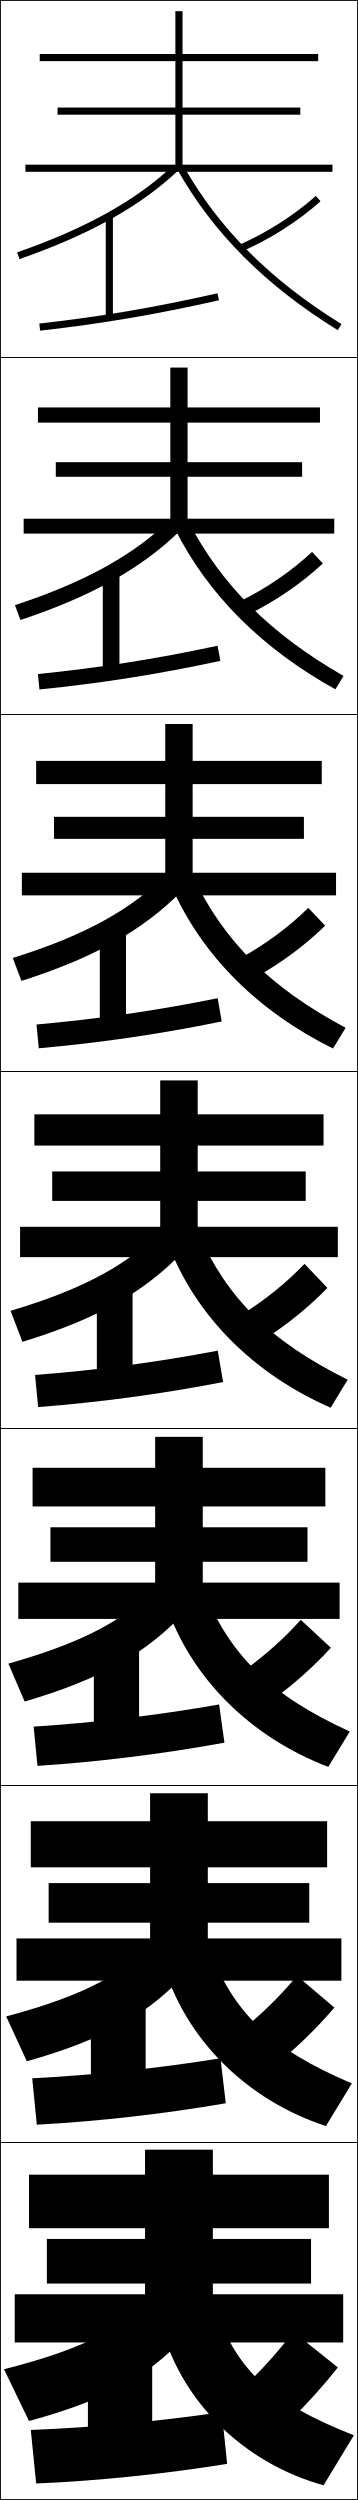
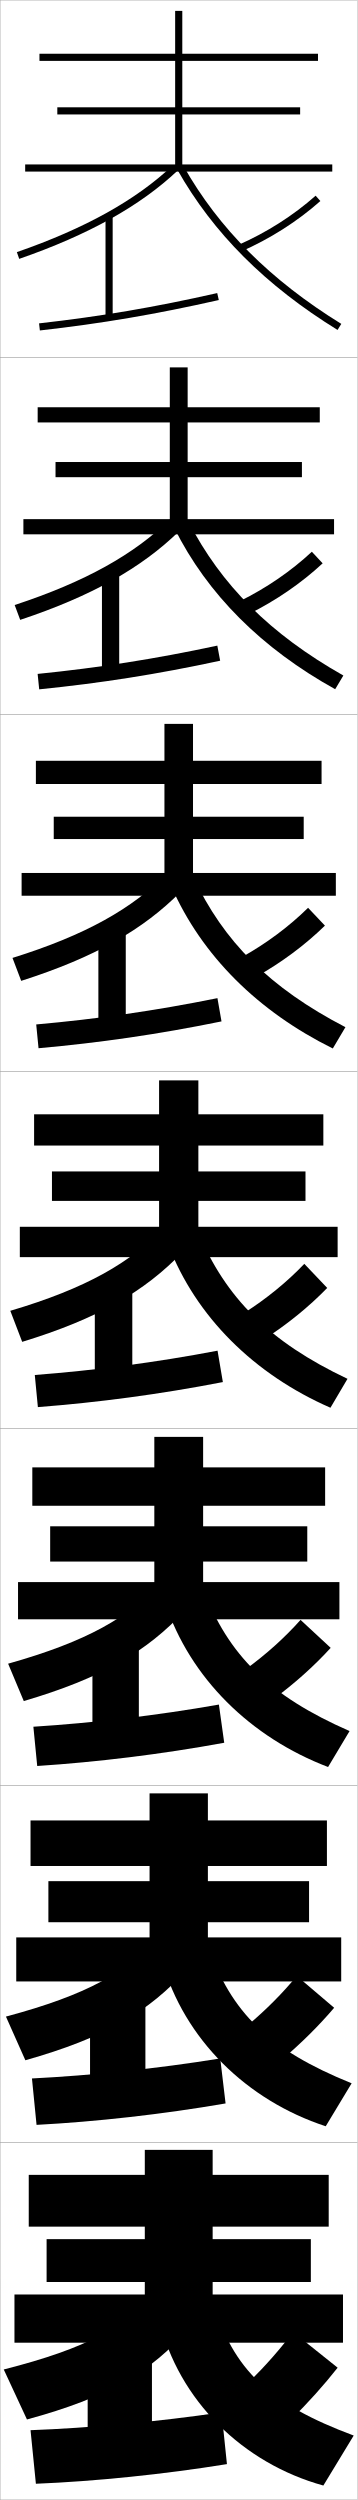
- <svg xmlns="http://www.w3.org/2000/svg" width="100.25" height="700.25" viewBox="0 0 100.25 700.25" overflow="visible" enable-background="new 0 0 100.25 700.25" xml:space="preserve">
+ <svg xmlns="http://www.w3.org/2000/svg" width="100.1" height="700.1" viewBox="0 0 100.1 700.1" overflow="visible" enable-background="new 0 0 100.1 700.1" xml:space="preserve">
  <g id="glyphs">
    <g>
-       <rect x="0.125" y="0.125" fill="none" stroke="#000000" stroke-width="0.25" width="100" height="100" />
-       <rect x="0.125" y="100.125" fill="none" stroke="#000000" stroke-width="0.25" width="100" height="100" />
-       <rect x="0.125" y="200.125" fill="none" stroke="#000000" stroke-width="0.25" width="100" height="100" />
-       <rect x="0.125" y="300.125" fill="none" stroke="#000000" stroke-width="0.25" width="100" height="100" />
-       <rect x="0.125" y="400.125" fill="none" stroke="#000000" stroke-width="0.25" width="100" height="100" />
-       <rect x="0.125" y="500.125" fill="none" stroke="#000000" stroke-width="0.25" width="100" height="100" />
-       <rect x="0.125" y="600.125" fill="none" stroke="#000000" stroke-width="0.25" width="100" height="100" />
+       <rect x="0.05" y="0.05" fill="none" stroke="#999999" stroke-width="0.1" width="100" height="100" />
+       <rect x="0.05" y="100.05" fill="none" stroke="#999999" stroke-width="0.1" width="100" height="100" />
+       <rect x="0.05" y="200.05" fill="none" stroke="#999999" stroke-width="0.1" width="100" height="100" />
+       <rect x="0.05" y="300.05" fill="none" stroke="#999999" stroke-width="0.1" width="100" height="100" />
+       <rect x="0.05" y="400.05" fill="none" stroke="#999999" stroke-width="0.1" width="100" height="100" />
+       <rect x="0.05" y="500.05" fill="none" stroke="#999999" stroke-width="0.1" width="100" height="100" />
+       <rect x="0.05" y="600.05" fill="none" stroke="#999999" stroke-width="0.1" width="100" height="100" />
+     </g>
+     <polygon points="51.05,46.05 51.05,32.05 84.05,32.05 84.05,30.05      51.05,30.05 51.05,17.05 89.05,17.05 89.05,15.05 51.05,15.05      51.05,3.05 49.05,3.05 49.05,15.05 11.05,15.05 11.05,17.05      49.05,17.05 49.05,30.05 16.05,30.05 16.05,32.05 49.05,32.05      49.05,46.05 7.05,46.05 7.05,48.05 93.05,48.05 93.05,46.05 " />
+     <g>
+       <polygon points="10.549,114.049 10.549,118.3 47.55,118.3 47.55,129.383       15.55,129.383 15.55,133.633 47.55,133.633 47.55,145.382 6.55,145.382       6.55,149.632 93.549,149.632 93.549,145.382 52.549,145.382 52.549,133.633       84.549,133.633 84.549,129.383 52.549,129.383 52.549,118.3 89.549,118.3       89.549,114.049 52.549,114.049 52.549,102.883 47.55,102.883 47.55,114.049 " />
+       <polygon points="6.05,244.466 6.05,250.841 94.05,250.841 94.05,244.466       54.05,244.466 54.05,234.966 85.05,234.966 85.05,228.716 54.05,228.716       54.05,219.55 90.05,219.55 90.05,213.05 54.05,213.05 54.05,202.716       46.05,202.716 46.05,213.05 10.05,213.05 10.05,219.55 46.05,219.55       46.05,228.716 15.05,228.716 15.05,234.966 46.05,234.966 46.05,244.466 " />
+       <polygon points="9.55,312.05 9.55,320.8 44.55,320.8 44.55,328.05       14.55,328.05 14.55,336.3 44.55,336.3 44.55,343.55 5.55,343.55       5.55,352.05 94.55,352.05 94.55,343.55 55.55,343.55 55.55,336.3       85.55,336.3 85.55,328.05 55.55,328.05 55.55,320.8 90.55,320.8       90.55,312.05 55.55,312.05 55.55,302.55 44.55,302.55 44.55,312.05 " />
+       <polygon points="5.05,443.05 5.05,453.467 95.05,453.467 95.05,443.05       56.883,443.05 56.883,437.3 86.05,437.3 86.05,427.425 56.883,427.425       56.883,421.675 91.05,421.675 91.05,410.925 56.883,410.925 56.883,402.384       43.217,402.384 43.217,410.925 9.05,410.925 9.05,421.675 43.217,421.675       43.217,427.425 14.05,427.425 14.05,437.3 43.217,437.3 43.217,443.05 " />
+       <polygon points="8.55,509.8 8.55,522.55 41.883,522.55 41.883,526.8       13.55,526.8 13.55,538.3 41.883,538.3 41.883,542.55 4.55,542.55       4.55,554.884 95.55,554.884 95.55,542.55 58.216,542.55 58.216,538.3       86.55,538.3 86.55,526.8 58.216,526.8 58.216,522.55 91.55,522.55       91.55,509.8 58.216,509.8 58.216,502.217 41.883,502.217 41.883,509.8 " />
+     </g>
+     <polygon points="59.55,642.55 59.55,639.05 87.05,639.05 87.05,627.05      59.55,627.05 59.55,623.55 92.05,623.55 92.05,609.05 59.55,609.05      59.55,602.05 40.55,602.05 40.55,609.05 8.05,609.05 8.05,623.55      40.55,623.55 40.55,627.05 13.05,627.05 13.05,639.05 40.55,639.05      40.55,642.55 4.05,642.55 4.05,656.05 96.05,656.05 96.05,642.55 " />
+     <g>
+       <path d="M4.722,70.605l0.656,1.889c19.354-6.716,33.865-14.801,44.359-24.718      l-1.375-1.453C38.079,56.041,23.804,63.983,4.722,70.605z" />
+       <rect x="29.55" y="60.55" width="2" height="28.5" />
+       <path d="M10.938,90.557l0.225,1.986c17.352-1.958,32.337-4.506,50.108-8.518      l-0.441-1.951C43.134,86.069,28.213,88.606,10.938,90.557z" />
+       <path d="M49.679,47.541c10.019,17.738,24.688,32.412,44.846,44.859l1.051-1.701      c-19.863-12.266-34.307-26.705-44.154-44.141L49.679,47.541z" />
+       <path d="M66.647,68.634l0.805,1.832c8.164-3.583,15.863-8.482,22.262-14.168      l-1.328-1.496C82.142,60.352,74.624,65.135,66.647,68.634z" />
    </g>
    <g>
-       <rect x="29.625" y="60.625" width="2" height="28.5" />
-       <rect x="28.792" y="160.591" width="4.667" height="28.65" />
-       <rect x="27.958" y="260.558" width="7.333" height="28.8" />
-       <rect x="27.125" y="360.524" width="10" height="28.95" />
-       <rect x="26.291" y="460.491" width="12.667" height="29.1" />
-       <rect x="25.458" y="560.458" width="15.333" height="29.25" />
-       <rect x="24.625" y="660.425" width="18" height="29.4" />
+       <g>
+         <path d="M5.656,173.587c19.944-6.634,34.009-14.55,44.549-24.874l-2.646-3.269       c-9.962,9.763-23.614,17.464-43.451,23.985L5.656,173.587z" />
+         <rect x="28.55" y="160.517" width="4.833" height="28.65" />
+         <path d="M10.539,188.722l0.438,4.322c17.208-1.743,32.92-4.194,50.673-8.015       l-0.79-4.232C43.221,184.575,27.629,186.991,10.539,188.722z" />
+         <path d="M96.154,189.174l-2.292,3.834C73.312,181.601,58.077,166.437,48.823,147.875       l3.952-1.819C61.908,163.798,75.592,177.529,96.154,189.174z" />
+         <path d="M90.353,157.756l-3.024-3.247c-5.774,5.393-12.729,10.164-20.115,13.81       l2.421,3.66C77.22,168.219,84.384,163.305,90.353,157.756z" />
+       </g>
+       <g>
+         <path d="M5.935,274.68c20.534-6.553,34.152-14.3,44.74-25.029l-3.917-5.085       c-9.641,9.809-22.668,17.268-43.26,23.688L5.935,274.68z" />
+         <rect x="27.55" y="260.483" width="7.667" height="28.8" />
+         <path d="M10.141,286.887l0.65,6.658c17.064-1.528,33.504-3.883,51.239-7.512       l-1.139-6.513C43.308,283.08,27.046,285.375,10.141,286.887z" />
+         <path d="M96.733,287.649l-3.534,5.967c-20.94-10.367-36.743-26.022-45.23-45.405       l6.162-2.656C62.548,263.602,75.474,276.625,96.733,287.649z" />
+         <path d="M90.992,259.215l-4.719-4.997c-5.305,5.236-11.698,9.994-18.492,13.788       l4.037,5.488C78.823,269.556,85.452,264.627,90.992,259.215z" />
+       </g>
+       <g>
+         <path d="M6.214,375.772c21.123-6.471,34.296-14.049,44.93-25.185l-5.188-6.901       c-9.32,9.854-21.724,17.071-43.07,23.391L6.214,375.772z" />
+         <rect x="26.55" y="360.45" width="10.5" height="28.949" />
+         <path d="M9.743,385.053l0.863,8.994c16.921-1.312,34.088-3.572,51.804-7.01       l-1.487-8.793C43.396,381.586,26.463,383.76,9.743,385.053z" />
+         <path d="M97.312,386.125l-4.775,8.1c-21.331-9.328-37.701-25.473-45.423-45.679       l8.371-3.492C63.188,363.406,75.354,375.722,97.312,386.125z" />
+         <path d="M91.632,360.674l-6.414-6.748c-4.836,5.08-10.666,9.825-16.869,13.766       l5.652,7.316C80.427,370.893,86.521,365.949,91.632,360.674z" />
+       </g>
+       <g>
+         <path d="M6.659,476.364c21.712-6.389,34.439-13.797,45.12-25.34l-6.625-8.051       c-9,9.9-20.779,16.709-42.881,22.928L6.659,476.364z" />
+         <rect x="25.883" y="460.417" width="13" height="29.1" />
+         <path d="M9.346,483.552l1.075,10.996c16.777-1.098,34.672-3.261,52.369-6.506       l-1.491-10.695C43.709,480.447,25.992,482.486,9.346,483.552z" />
+         <path d="M97.892,484.767L91.875,494.833c-21.723-8.289-38.659-24.924-45.615-45.953       l10.58-3.994C63.929,463.487,75.307,474.868,97.892,484.767z" />
+         <path d="M84.162,453.634c-4.367,4.924-9.634,9.656-15.246,13.744l7.602,8.477       c5.846-4.291,11.405-9.25,16.087-14.389L84.162,453.634z" />
+       </g>
+       <g>
+         <path d="M7.104,576.957c22.301-6.307,34.583-13.546,45.31-25.495l-8.062-9.2       c-8.679,9.946-19.833,16.347-42.69,22.464L7.104,576.957z" />
+         <rect x="25.217" y="560.383" width="15.5" height="29.25" />
+         <path d="M8.948,582.051l1.288,12.998c16.634-0.882,35.256-2.949,52.935-6.003       l-1.496-12.598C44.022,579.309,25.522,581.213,8.948,582.051z" />
+         <path d="M98.471,583.408l-7.258,12.033c-22.114-7.249-39.617-24.375-45.808-46.227       l12.79-4.497C64.67,563.567,75.258,574.016,98.471,583.408z" />
+         <path d="M83.106,553.342c-3.897,4.767-8.602,9.487-13.623,13.722l9.551,9.639       c5.266-4.469,10.291-9.443,14.543-14.444L83.106,553.342z" />
+       </g>
    </g>
    <g>
-       <path d="M4.797,70.68l0.656,1.89C24.808,65.854,39.318,57.768,49.812,47.852      l-1.375-1.453C38.154,56.116,23.879,64.059,4.797,70.68z" />
-       <path d="M4.185,169.504l1.547,4.158c19.944-6.635,34.009-14.551,44.549-24.874      l-2.646-3.269C37.673,155.283,24.021,162.983,4.185,169.504z" />
-       <path d="M3.573,268.328l2.438,6.427C26.544,268.202,40.163,260.455,50.75,249.726      l-3.917-5.085C37.192,254.45,24.165,261.908,3.573,268.328z" />
-       <path d="M6.289,375.848c21.123-6.472,34.296-14.049,44.93-25.185l-5.188-6.901      c-9.32,9.854-21.724,17.071-43.07,23.391L6.289,375.848z" />
-       <path d="M2.349,465.977l4.552,10.63c21.712-6.39,34.44-13.798,45.12-25.34      l-6.792-8.217C36.229,452.949,24.45,459.758,2.349,465.977z" />
-       <path d="M1.737,564.801l5.776,12.565c22.301-6.308,34.583-13.547,45.31-25.495      l-8.396-9.534C35.749,552.283,24.594,558.684,1.737,564.801z" />
-       <path d="M8.125,678.125c22.891-6.226,34.727-13.295,45.5-25.65l-10-10.85      c-8.357,9.991-18.889,15.983-42.5,22L8.125,678.125z" />
-     </g>
-     <g>
-       <path d="M49.754,47.617c10.019,17.738,24.688,32.412,44.846,44.859l1.051-1.701      C75.787,78.508,61.344,64.069,51.496,46.633L49.754,47.617z" />
-       <path d="M96.229,189.333l-2.292,3.75c-20.549-11.407-35.785-26.572-45.039-45.132      l3.952-1.736C62.089,163.911,75.729,177.561,96.229,189.333z" />
-       <path d="M96.809,287.892l-3.534,5.8c-20.94-10.368-36.743-26.022-45.23-45.405      l6.161-2.489C62.835,263.752,75.672,276.613,96.809,287.892z" />
-       <path d="M97.388,386.45l-4.775,7.85c-21.331-9.328-37.701-25.473-45.423-45.679      l8.371-3.242C63.581,363.594,75.615,375.666,97.388,386.45z" />
-       <path d="M97.966,485.009l-6.017,9.899c-21.722-8.289-38.659-24.924-45.615-45.953      l10.581-3.827C64.327,463.602,75.558,474.719,97.966,485.009z" />
-       <path d="M98.546,583.566l-7.258,11.95c-22.114-7.249-39.617-24.375-45.808-46.227      l12.79-4.414C65.073,563.61,75.501,573.771,98.546,583.566z" />
-       <path d="M59.625,644.625c6.193,18.993,15.818,28.199,39.5,37.5l-8.5,14      c-22.505-6.21-40.575-23.826-46-46.5L59.625,644.625z" />
-     </g>
-     <g>
-       <path d="M11.013,90.631l0.225,1.987c17.352-1.958,32.337-4.506,50.108-8.518      l-0.441-1.951C43.209,86.145,28.288,88.681,11.013,90.631z" />
-       <path d="M10.614,188.796l0.438,4.323c17.208-1.743,32.92-4.195,50.673-8.015      l-0.79-4.232C43.296,184.65,27.704,187.066,10.614,188.796z" />
-       <path d="M10.217,286.962l0.65,6.659c17.064-1.528,33.504-3.884,51.239-7.513      l-1.139-6.512C43.383,283.155,27.122,285.45,10.217,286.962z" />
-       <path d="M9.818,385.128l0.863,8.994c16.921-1.312,34.088-3.572,51.804-7.01      l-1.487-8.793C43.471,381.661,26.538,383.835,9.818,385.128z" />
-       <path d="M9.42,483.627l1.076,10.996c16.777-1.098,34.672-3.261,52.369-6.507      l-1.492-10.695C43.784,480.522,26.067,482.562,9.42,483.627z" />
-       <path d="M9.023,582.126l1.288,12.998c16.634-0.882,35.256-2.949,52.935-6.003      l-1.496-12.598C44.098,579.384,25.597,581.288,9.023,582.126z" />
-       <path d="M8.625,680.625l1.5,15c16.491-0.666,35.841-2.638,53.5-5.5l-1.5-14.5      C44.411,678.245,25.127,680.015,8.625,680.625z" />
-     </g>
-     <g>
-       <polygon points="51.125,46.125 51.125,32.125 84.125,32.125 84.125,30.125 51.125,30.125 51.125,17.125 89.125,17.125       89.125,15.125 51.125,15.125 51.125,3.125 49.125,3.125 49.125,15.125 11.125,15.125 11.125,17.125 49.125,17.125       49.125,30.125 16.125,30.125 16.125,32.125 49.125,32.125 49.125,46.125 7.125,46.125 7.125,48.125 93.125,48.125       93.125,46.125 " />
-       <polygon points="89.625,118.375 89.625,114.125 52.541,114.125 52.541,102.958       47.708,102.958 47.708,114.125 10.625,114.125 10.625,118.375 47.708,118.375       47.708,129.458 15.625,129.458 15.625,133.542 47.708,133.542 47.708,145.291       6.625,145.291 6.625,149.458 93.625,149.458 93.625,145.291 52.541,145.291       52.541,133.542 84.625,133.542 84.625,129.458 52.541,129.458 52.541,118.375 " />
-       <polygon points="90.125,219.625 90.125,213.125 53.958,213.125 53.958,202.792 46.292,202.792       46.292,213.125 10.125,213.125 10.125,219.625 46.292,219.625 46.292,228.792 15.125,228.792       15.125,234.958 46.292,234.958 46.292,244.458 6.125,244.458 6.125,250.792 94.125,250.792       94.125,244.458 53.958,244.458 53.958,234.958 85.125,234.958 85.125,228.792       53.958,228.792 53.958,219.625 " />
-       <polygon points="9.625,312.125 9.625,320.875 44.875,320.875 44.875,328.125 14.625,328.125 14.625,336.375 44.875,336.375       44.875,343.625 5.625,343.625 5.625,352.125 94.625,352.125 94.625,343.625 55.375,343.625 55.375,336.375 85.625,336.375       85.625,328.125 55.375,328.125 55.375,320.875 90.625,320.875 90.625,312.125 55.375,312.125 55.375,302.625 44.875,302.625       44.875,312.125 " />
-       <polygon points="91.125,421.958 91.125,411.125 56.792,411.125 56.792,402.458 43.458,402.458       43.458,411.125 9.125,411.125 9.125,421.958 43.458,421.958 43.458,427.791       14.125,427.791 14.125,437.458 43.458,437.458 43.458,443.291 5.125,443.291 5.125,453.458       95.125,453.458 95.125,443.291 56.792,443.291 56.792,437.458 86.125,437.458       86.125,427.791 56.792,427.791 56.792,421.958 " />
-       <polygon points="91.625,523.042 91.625,510.125 58.208,510.125 58.208,502.292 42.042,502.292       42.042,510.125 8.625,510.125 8.625,523.042 42.042,523.042 42.042,527.458 13.625,527.458       13.625,538.542 42.042,538.542 42.042,542.958 4.625,542.958 4.625,554.792 95.625,554.792       95.625,542.958 58.208,542.958 58.208,538.542 86.625,538.542 86.625,527.458       58.208,527.458 58.208,523.042 " />
-       <polygon points="59.625,642.625 59.625,639.625 87.125,639.625 87.125,627.125 59.625,627.125 59.625,624.125 92.125,624.125       92.125,609.125 59.625,609.125 59.625,602.125 40.625,602.125 40.625,609.125 8.125,609.125 8.125,624.125 40.625,624.125       40.625,627.125 13.125,627.125 13.125,639.625 40.625,639.625 40.625,642.625 4.125,642.625 4.125,656.125 96.125,656.125       96.125,642.625 " />
-     </g>
-     <g>
-       <path d="M66.723,68.709l0.805,1.832c8.164-3.583,15.863-8.482,22.262-14.168      l-1.328-1.495C82.217,60.427,74.699,65.209,66.723,68.709z" />
-       <path d="M90.428,157.832l-3.024-3.247c-5.774,5.393-12.729,10.163-20.115,13.81      l2.421,3.66C77.295,168.294,84.459,163.38,90.428,157.832z" />
-       <path d="M91.068,259.29l-4.719-4.997c-5.306,5.237-11.698,9.994-18.492,13.788      l4.036,5.488C78.898,269.631,85.527,264.703,91.068,259.29z" />
-       <path d="M91.707,360.749l-6.414-6.748c-4.836,5.08-10.666,9.825-16.869,13.766      l5.652,7.316C80.502,370.968,86.596,366.024,91.707,360.749z" />
-       <path d="M92.679,461.541l-8.442-7.832c-4.367,4.923-9.634,9.655-15.246,13.743      l7.601,8.479C82.438,471.638,87.997,466.68,92.679,461.541z" />
-       <path d="M93.652,562.333l-10.471-8.916c-3.897,4.767-8.602,9.486-13.623,13.722      l9.551,9.639C84.375,572.309,89.399,567.334,93.652,562.333z" />
-       <path d="M82.125,653.125c-3.428,4.609-7.569,9.317-12,13.7L81.625,677.625      c4.687-4.646,9.176-9.636,13-14.5L82.125,653.125z" />
+       <path d="M7.55,677.55c22.891-6.226,34.727-13.295,45.5-25.65l-9.5-10.35      c-8.357,9.991-18.889,15.983-42.5,22L7.55,677.55z" />
+       <rect x="24.55" y="660.35" width="18" height="29.4" />
+       <path d="M8.55,680.55l1.5,15c16.491-0.666,35.841-2.638,53.5-5.5l-1.5-14.5      C44.336,678.17,25.052,679.939,8.55,680.55z" />
+       <path d="M59.55,644.55c5.861,19.099,15.66,28.613,39.5,37.5l-8.5,14      c-22.505-6.21-40.575-23.826-46-46.5L59.55,644.55z" />
+       <path d="M82.05,653.05c-3.428,4.609-7.569,9.318-12,13.7l11.5,10.8      c4.687-4.646,9.176-9.636,13-14.5L82.05,653.05z" />
    </g>
  </g>
</svg>
